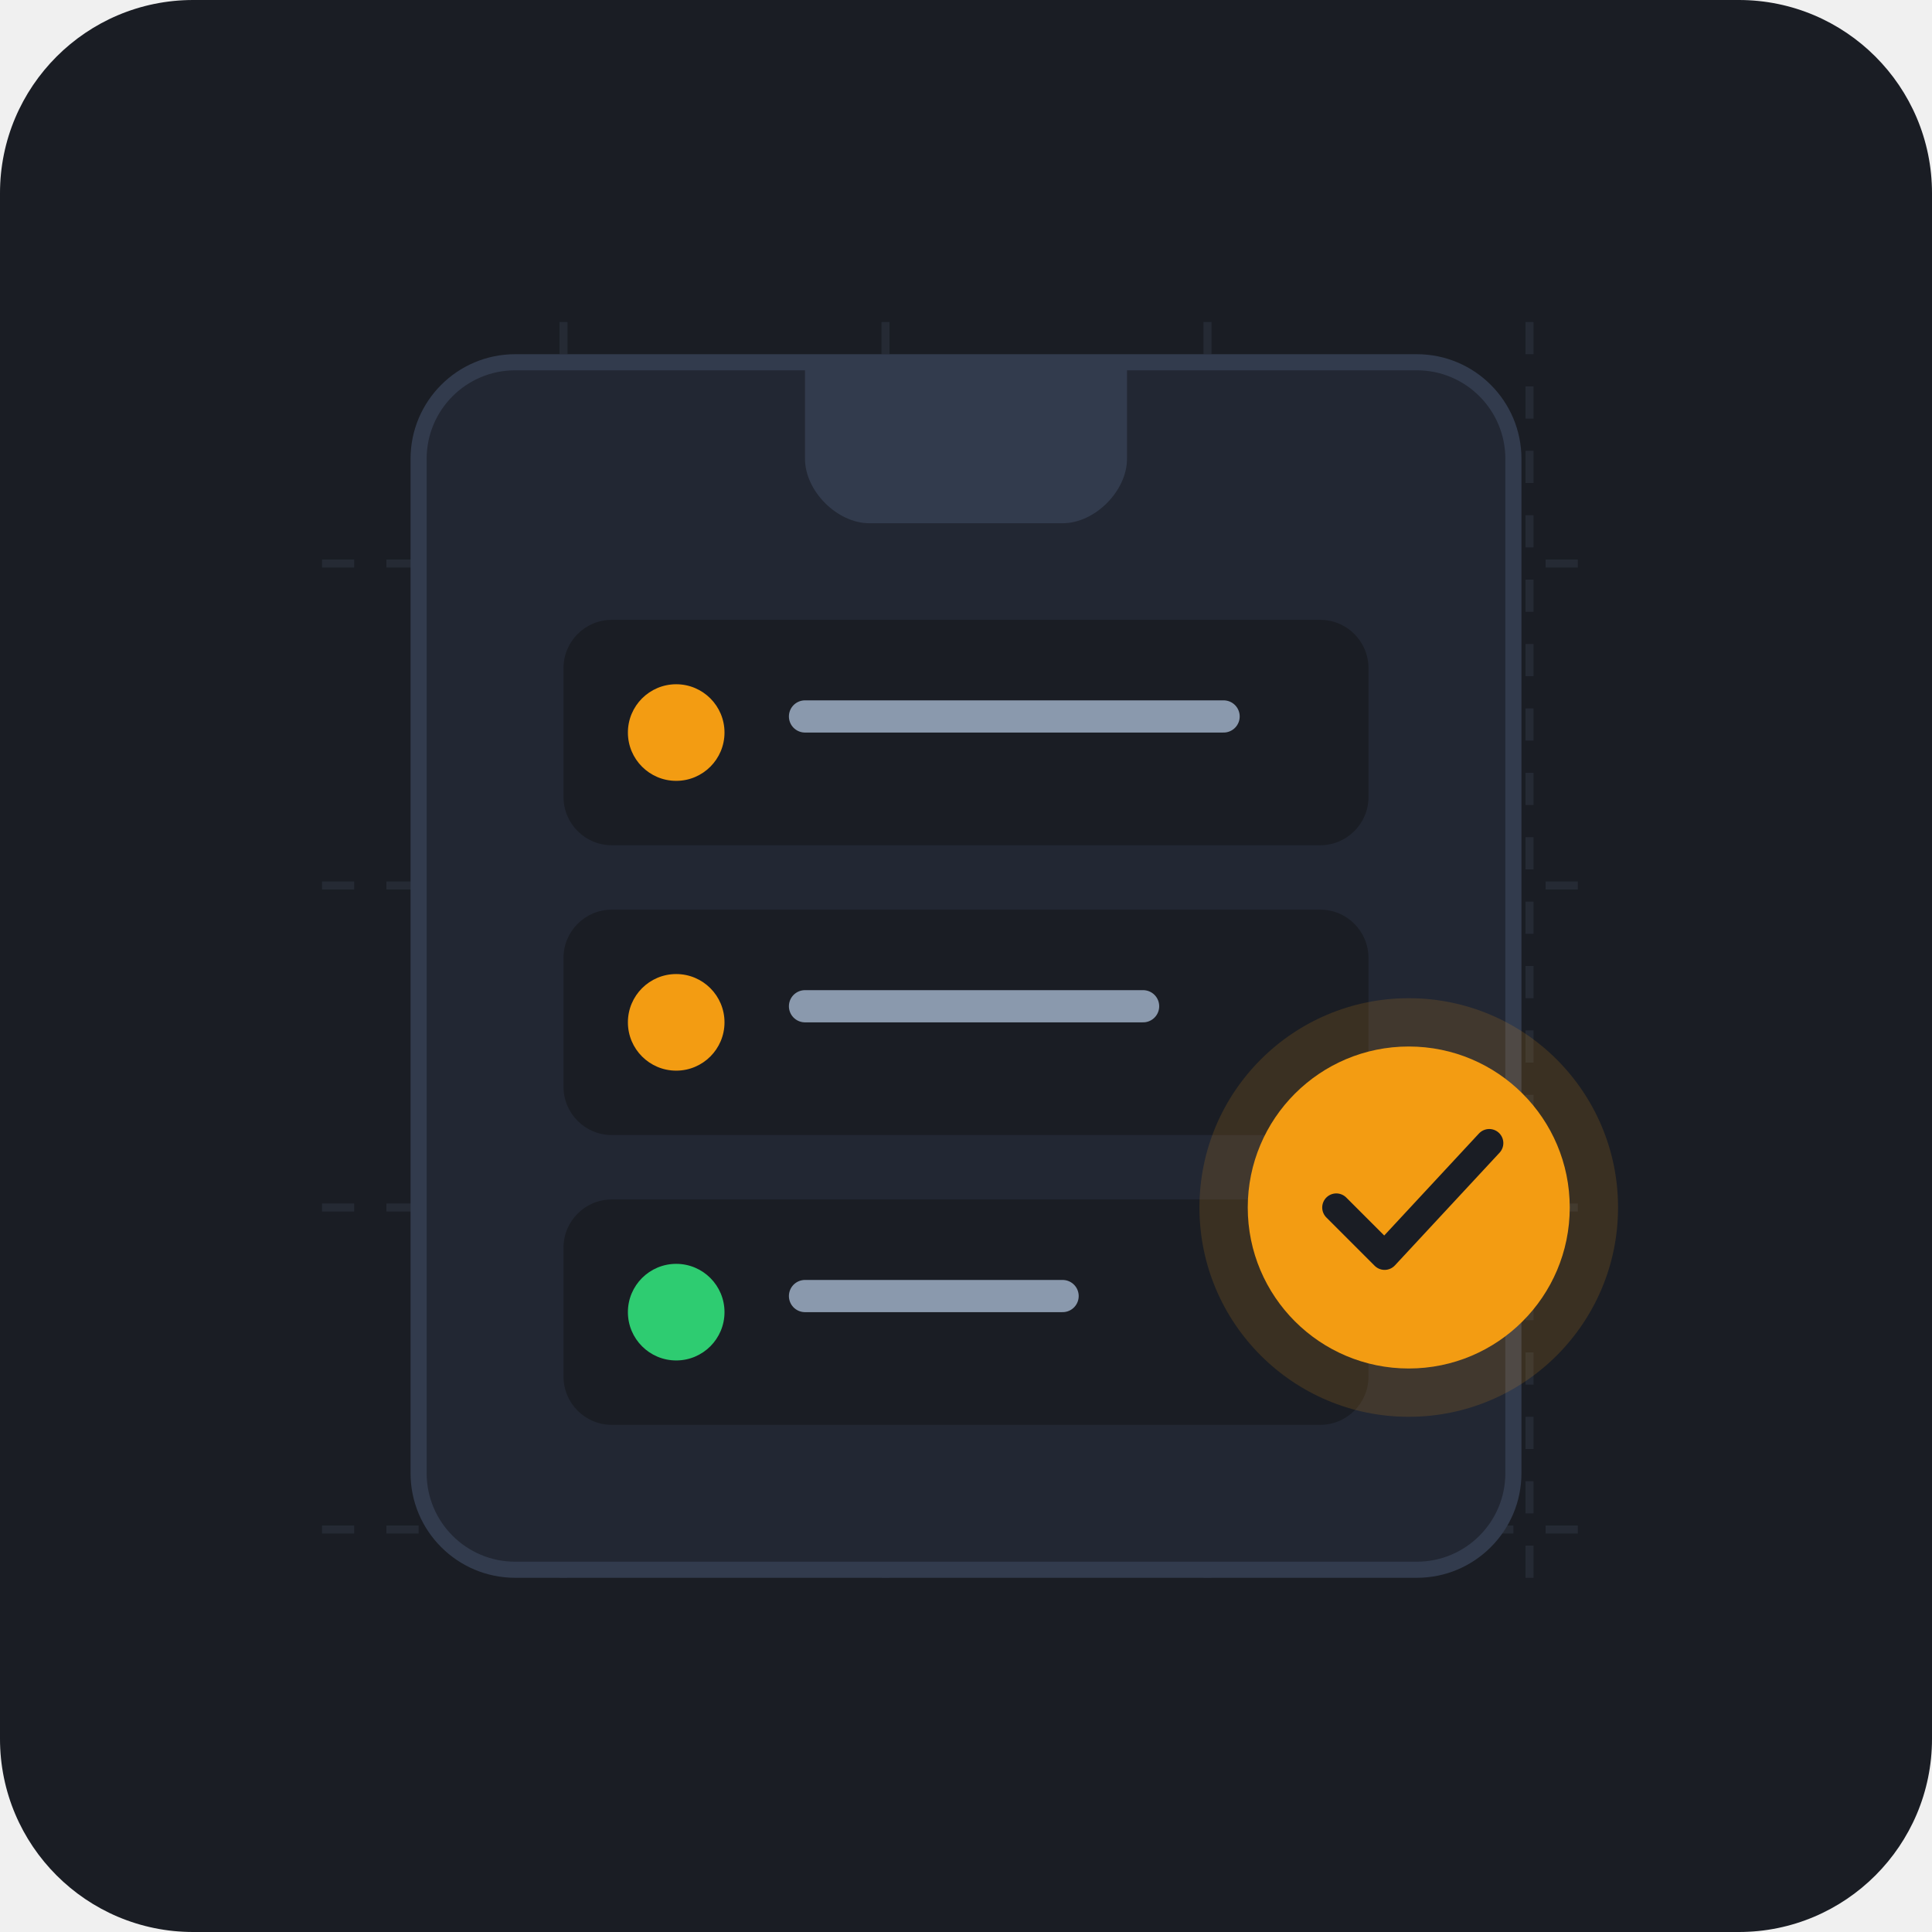
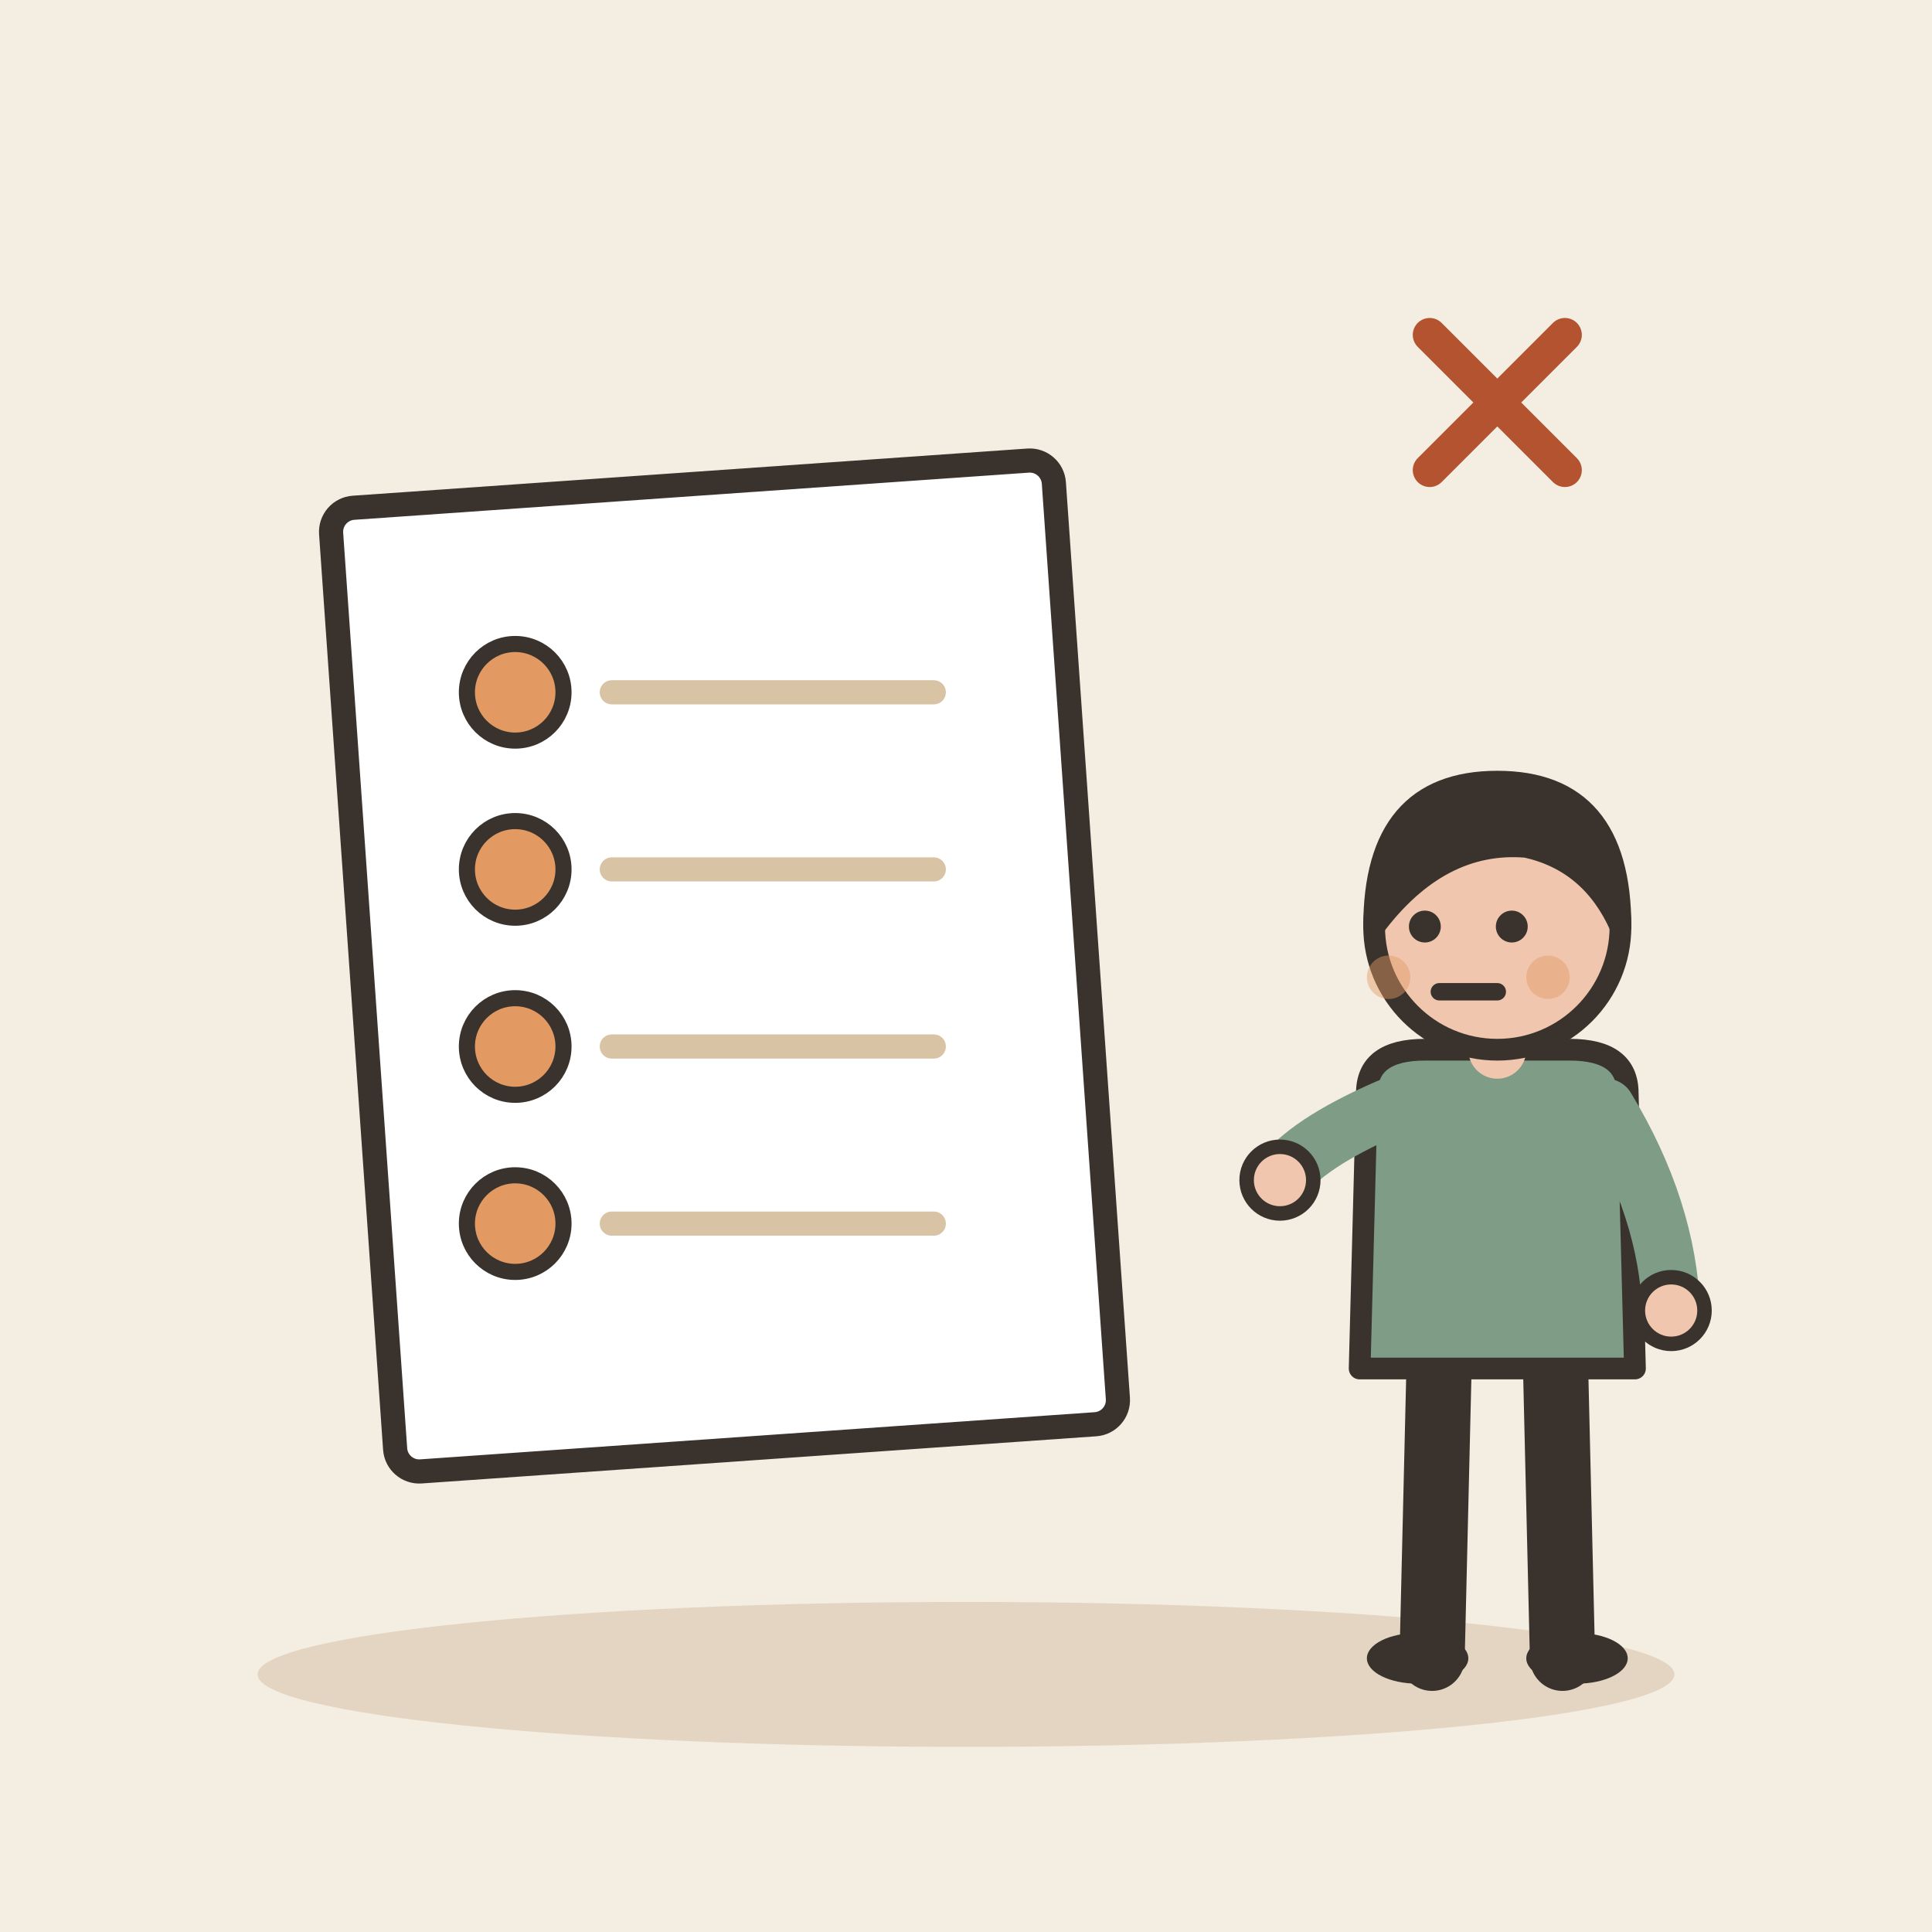
- <svg xmlns="http://www.w3.org/2000/svg" width="240" height="240" viewBox="0 0 240 240">
-   <rect width="240" height="240" rx="24" fill="#1A1D24" />
-   <path d="M40 70 H200 M40 110 H200 M40 150 H200 M40 190 H200" stroke="#252A34" stroke-width="1" stroke-dasharray="4 4" />
-   <path d="M70 40 V200 M110 40 V200 M150 40 V200 M190 40 V200" stroke="#252A34" stroke-width="1" stroke-dasharray="4 4" />
-   <g transform="translate(52, 45)">
-     <rect x="0" y="0" width="136" height="150" rx="12" fill="#222733" stroke="#323B4D" stroke-width="2" />
-     <path d="M48 0 H88 V12 C88 16 84 20 80 20 H56 C52 20 48 16 48 12 Z" fill="#323B4D" />
-     <rect x="18" y="32" width="100" height="28" rx="6" fill="#1A1D24" />
-     <circle cx="32" cy="46" r="6" fill="#F39C12" />
-     <path d="M48 44 H100" stroke="#8A99AD" stroke-width="4" stroke-linecap="round" />
-     <rect x="18" y="68" width="100" height="28" rx="6" fill="#1A1D24" />
-     <circle cx="32" cy="82" r="6" fill="#F39C12" />
-     <path d="M48 80 H90" stroke="#8A99AD" stroke-width="4" stroke-linecap="round" />
-     <rect x="18" y="104" width="100" height="28" rx="6" fill="#1A1D24" />
-     <circle cx="32" cy="118" r="6" fill="#2ECC71" />
-     <path d="M48 116 H80" stroke="#8A99AD" stroke-width="4" stroke-linecap="round" />
+ <svg xmlns="http://www.w3.org/2000/svg" viewBox="0 0 240 240" data-style="editorial">
+   <rect width="240" height="240" fill="#F4EDE2" />
+   <ellipse cx="120" cy="208" rx="88" ry="9" fill="#E3D5C1" />
+   <g transform="translate(90 120) rotate(-4)">
+     <rect x="-45" y="-60" width="90" height="120" rx="3" fill="#FFFFFF" stroke="#3A332D" stroke-width="3" stroke-linecap="round" stroke-linejoin="round" />
  </g>
-   <g transform="translate(140, 115)">
-     <circle cx="35" cy="35" r="26" fill="#F39C12" opacity="0.15" />
-     <circle cx="35" cy="35" r="20" fill="#F39C12" />
-     <path d="M26 35 L32 41 L45 27" fill="none" stroke="#1A1D24" stroke-width="3.5" stroke-linecap="round" stroke-linejoin="round" />
+   <circle cx="64" cy="86" r="6" fill="#E39A62" stroke="#3A332D" stroke-linecap="round" stroke-linejoin="round" stroke-width="2" />
+   <path d="M76 86L116 86" stroke="#D8C3A5" stroke-width="3" stroke-linecap="round" fill="none" />
+   <circle cx="64" cy="108" r="6" fill="#E39A62" stroke="#3A332D" stroke-linecap="round" stroke-linejoin="round" stroke-width="2" />
+   <path d="M76 108L116 108" stroke="#D8C3A5" stroke-width="3" stroke-linecap="round" fill="none" />
+   <circle cx="64" cy="130" r="6" fill="#E39A62" stroke="#3A332D" stroke-linecap="round" stroke-linejoin="round" stroke-width="2" />
+   <path d="M76 130L116 130" stroke="#D8C3A5" stroke-width="3" stroke-linecap="round" fill="none" />
+   <circle cx="64" cy="152" r="6" fill="#E39A62" stroke="#3A332D" stroke-linecap="round" stroke-linejoin="round" stroke-width="2" />
+   <path d="M76 152L116 152" stroke="#D8C3A5" stroke-width="3" stroke-linecap="round" fill="none" />
+   <g transform="translate(186 206) scale(0.9 0.9)">
+     <path d="M-8 -42L-9 0" stroke="#3A332D" stroke-width="9" stroke-linecap="round" fill="none" />
+     <path d="M8 -42L9 0" stroke="#3A332D" stroke-width="9" stroke-linecap="round" fill="none" />
+     <ellipse cx="-11" cy="0" rx="7" ry="3.5" fill="#3A332D" />
+     <ellipse cx="11" cy="0" rx="7" ry="3.5" fill="#3A332D" />
+     <path d="M-18 -78Q-18 -84 -10 -84L10 -84Q18 -84 18 -78L19 -40L-19 -40Z" fill="#7E9C86" stroke="#3A332D" stroke-width="3" stroke-linecap="round" stroke-linejoin="round" />
+     <path d="M-15 -76Q-26.5 -71 -30 -66" fill="none" stroke="#7E9C86" stroke-width="8" stroke-linecap="round" stroke-linejoin="round" />
+     <circle cx="-30" cy="-66" r="4.6" fill="#F0C7AE" stroke="#3A332D" stroke-linecap="round" stroke-linejoin="round" stroke-width="2" />
+     <path d="M15 -76Q23.5 -62 24 -48" fill="none" stroke="#7E9C86" stroke-width="8" stroke-linecap="round" stroke-linejoin="round" />
+     <circle cx="24" cy="-48" r="4.6" fill="#F0C7AE" stroke="#3A332D" stroke-linecap="round" stroke-linejoin="round" stroke-width="2" />
+     <path d="M0 -84L0 -88" stroke="#F0C7AE" stroke-width="8" stroke-linecap="round" fill="none" />
+     <circle cx="0" cy="-101" r="17" fill="#F0C7AE" stroke="#3A332D" stroke-width="3" stroke-linecap="round" stroke-linejoin="round" />
+     <path d="M-17 -101Q-17 -121 0 -121Q17 -121 17 -101Q13 -110 4 -112Q-8 -113 -17 -101Z" fill="#3A332D" stroke="#3A332D" stroke-width="3" stroke-linecap="round" stroke-linejoin="round" />
+     <circle cx="-10" cy="-101" r="2.2" fill="#3A332D" />
+     <circle cx="2" cy="-101" r="2.2" fill="#3A332D" />
+     <path d="M-8 -92L0 -92" fill="none" stroke="#3A332D" stroke-width="2.4" stroke-linecap="round" stroke-linejoin="round" />
+     <circle cx="-15" cy="-94" r="3" fill="#E39A62" opacity="0.45" />
+     <circle cx="7" cy="-94" r="3" fill="#E39A62" opacity="0.45" />
+   </g>
+   <g transform="translate(186 50) scale(0.7 0.7)">
+     <path d="M-12 -12L12 12M12 -12L-12 12" fill="none" stroke="#B4532F" stroke-width="6" stroke-linecap="round" stroke-linejoin="round" />
  </g>
</svg>
